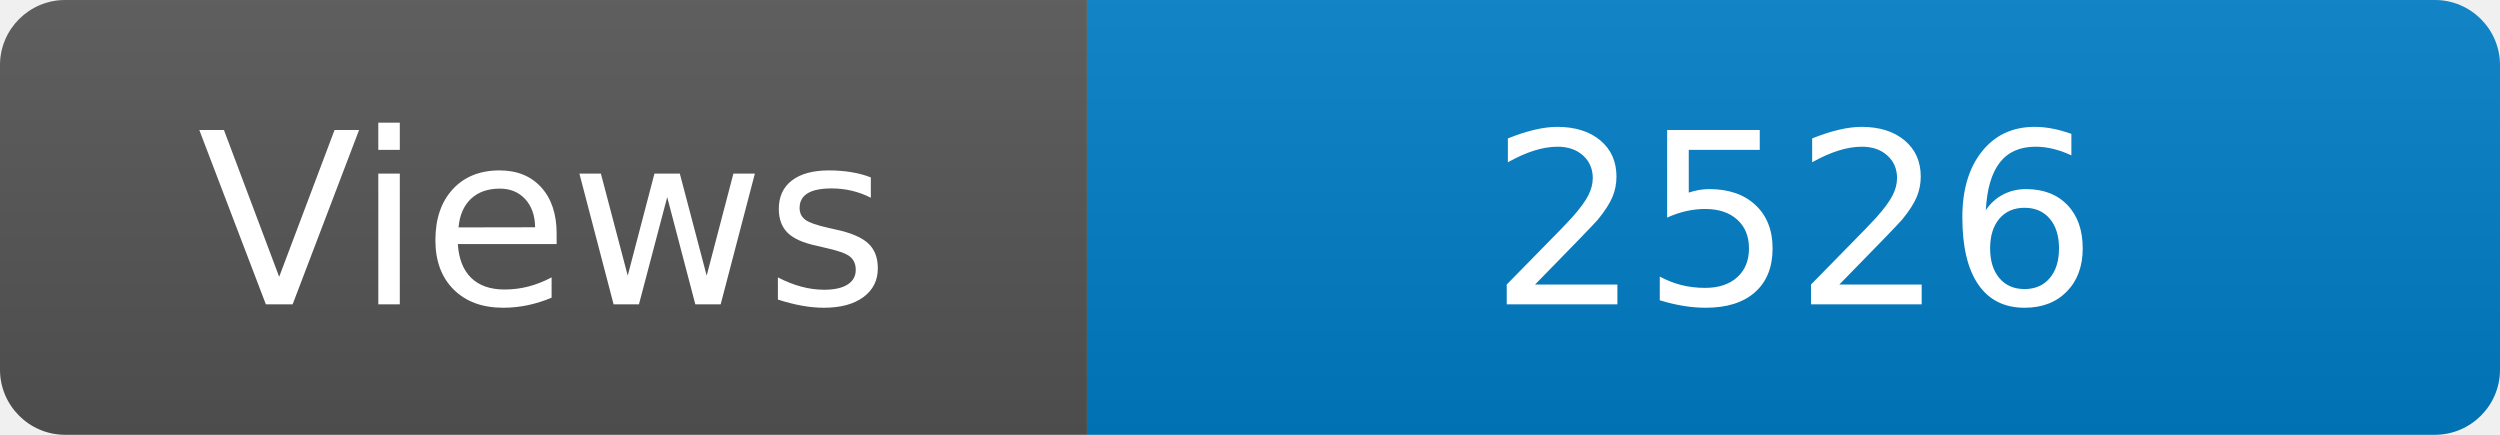
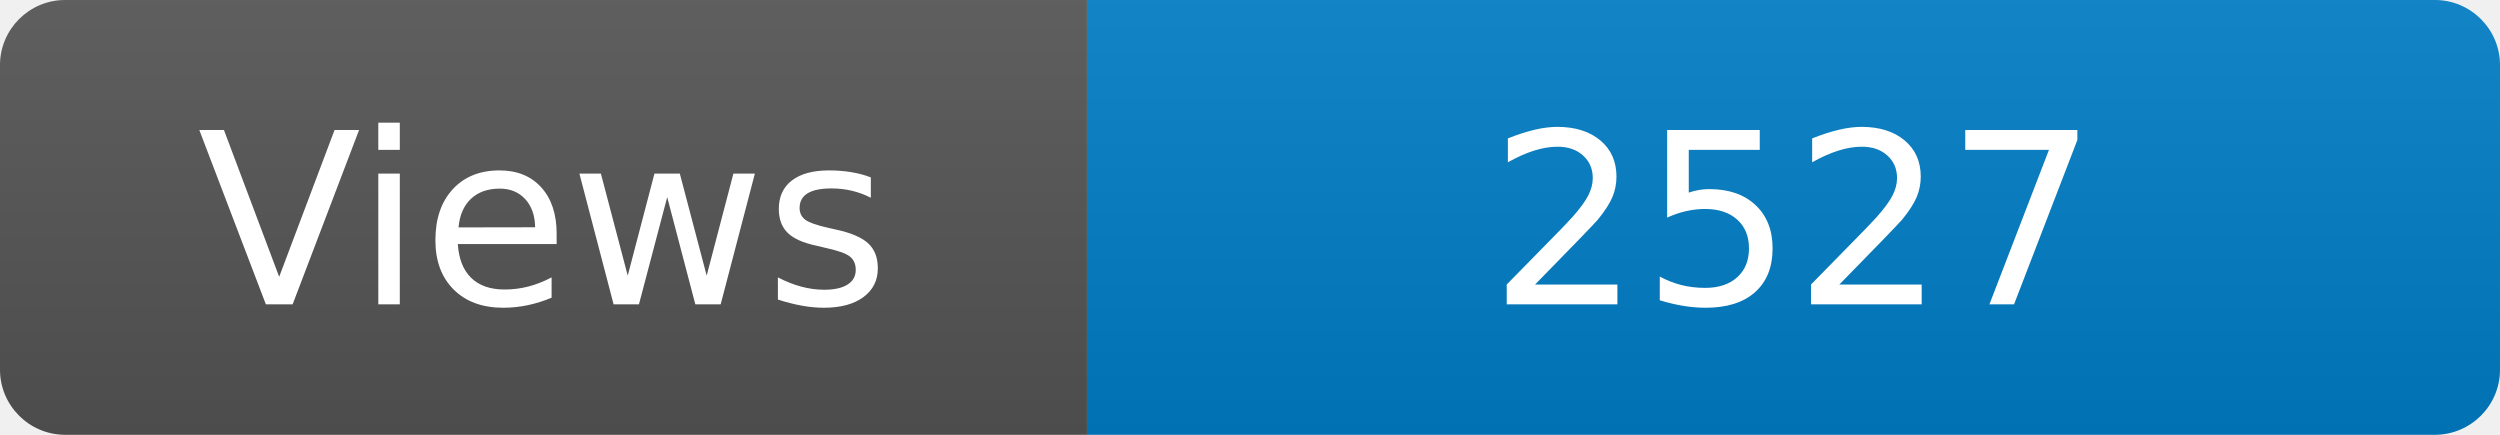
<svg xmlns="http://www.w3.org/2000/svg" width="115" height="20" role="img" aria-label="Maintained?: yes">
  <linearGradient id="s" x2="0" y2="100%">
    <stop offset="0" stop-color="#bbb" stop-opacity=".1" />
    <stop offset="1" stop-opacity=".1" />
  </linearGradient>
  <clipPath id="r">
    <rect width="115" height="20" rx="3" fill="#fff" />
  </clipPath>
  <g clip-path="url(#r)">
    <rect width="50" height="20" fill="#555" />
    <rect x="50" width="160" height="20" fill="#007ec6" />
    <rect width="115" height="20" fill="url(#s)" />
  </g>
  <g fill="#fff" text-anchor="middle" font-family="Verdana,Geneva,DejaVu Sans,sans-serif" font-size="110">
    <text x="250" y="140" transform="scale(.1)" fill="#fff">Views</text>
-     <text x="825" y="140" transform="scale(.1)" fill="#fff">2526</text>
+     <text x="825" y="140" transform="scale(.1)" fill="#fff">2527</text>
  </g>
</svg>
